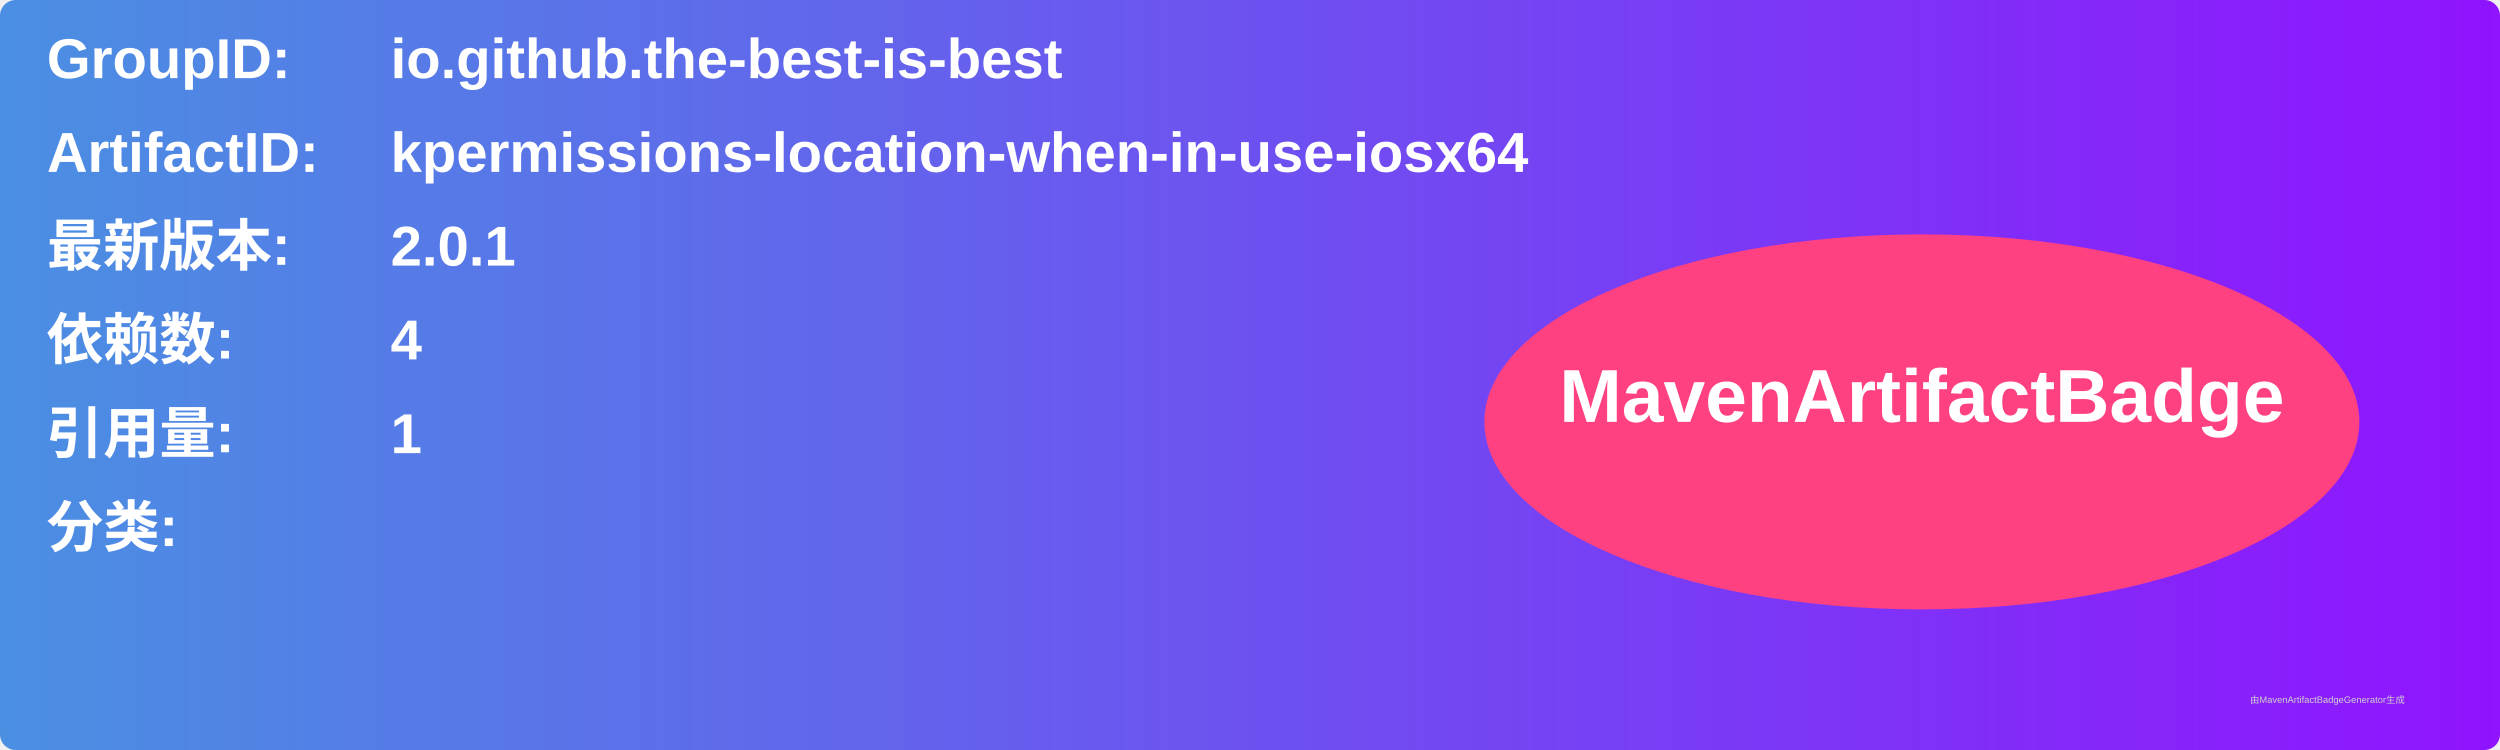
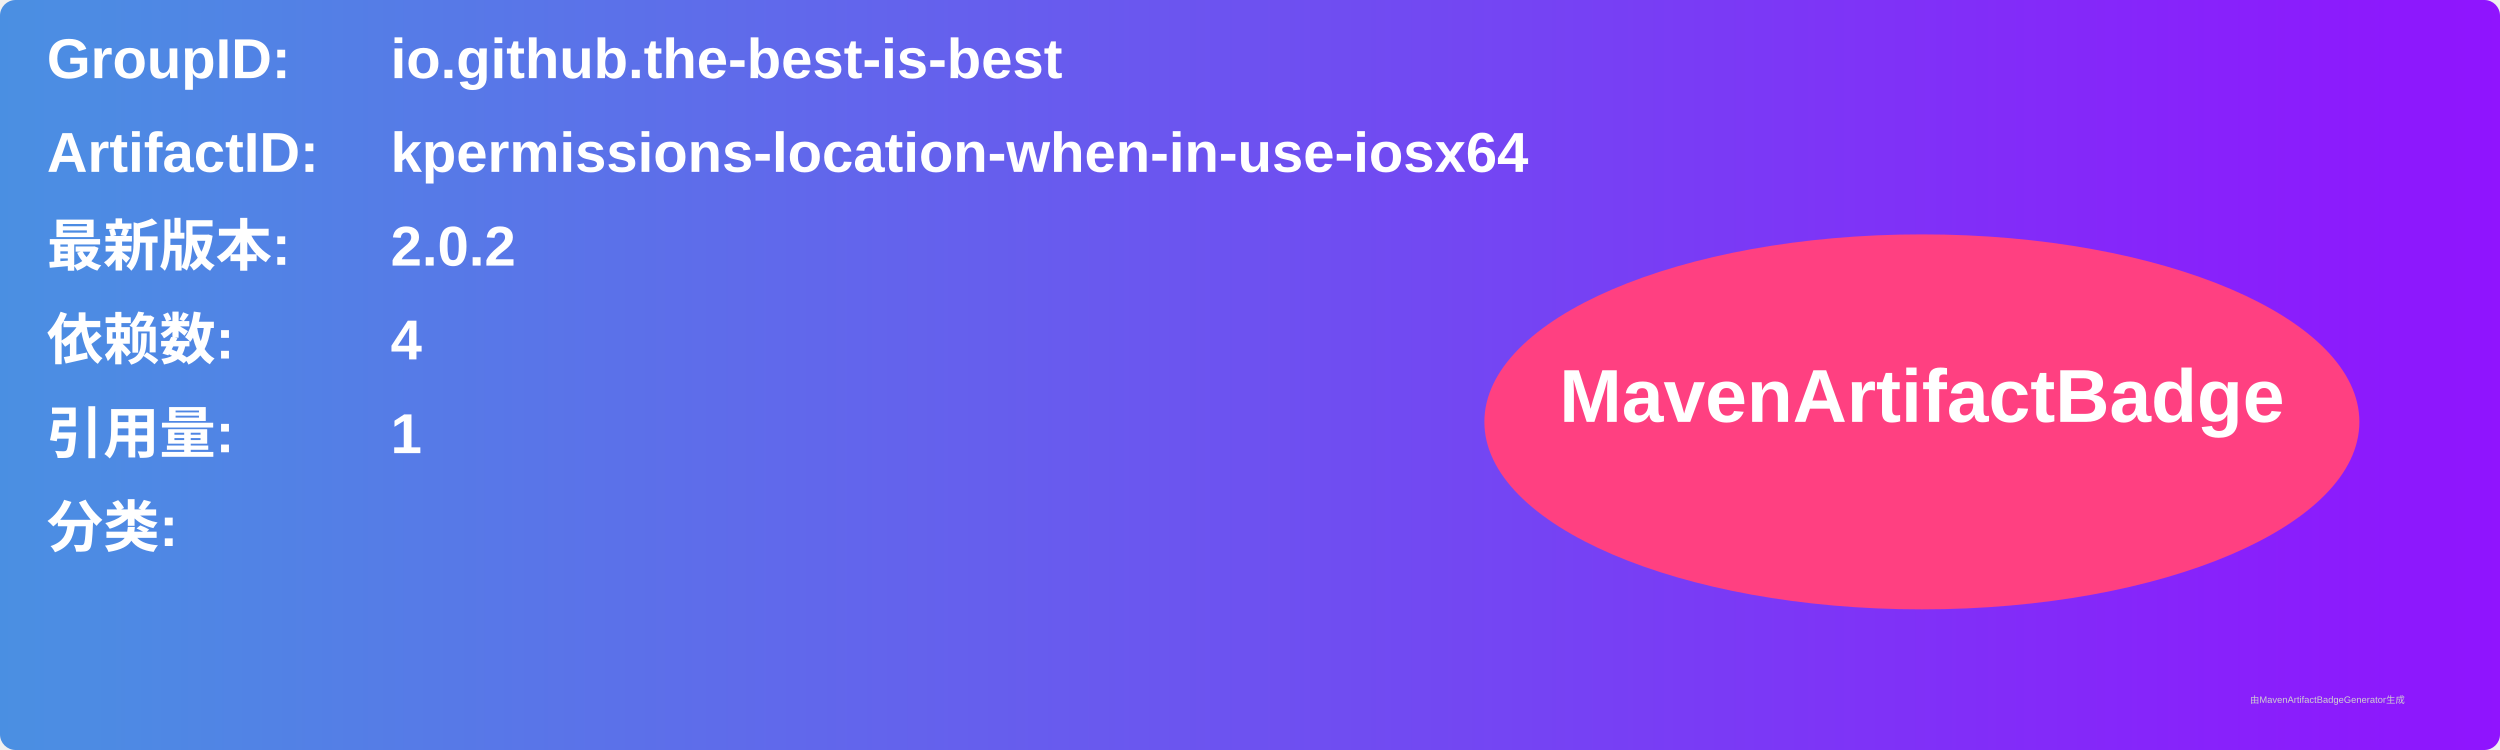
<svg xmlns="http://www.w3.org/2000/svg" width="800" height="240" viewBox="0 0 800 240">
  <linearGradient id="grad" x1="0%" y1="0%" x2="100%" y2="0%">
    <stop offset="0%" stop-color="#4a90e2" />
    <stop offset="100%" stop-color="#9013fe" />
  </linearGradient>
  <rect width="100%" height="100%" rx="5" ry="5" fill="url(#grad)" />
  <g transform="translate(15, 15)">
    <text x="0" y="10" font-family="Arial" font-size="18" fill="white" font-weight="bold" width="260">GroupID:</text>
    <text x="110" y="10" font-family="Arial" font-size="18" fill="white" font-weight="bold" width="460">io.github.the-best-is-best</text>
    <text x="0" y="40" font-family="Arial" font-size="18" fill="white" font-weight="bold" width="260">ArtifactID:</text>
    <text x="110" y="40" font-family="Arial" font-size="18" fill="white" font-weight="bold" width="460">kpermissions-location-when-in-use-iosx64</text>
    <text x="0" y="70" font-family="Arial" font-size="18" fill="white" font-weight="bold">最新版本:</text>
    <text x="110" y="70" font-family="Arial" font-size="18" fill="white" font-weight="bold">
-       <tspan font-weight="bold">2.0.1</tspan>
+       <tspan font-weight="bold">2.0.2</tspan>
    </text>
    <text x="0" y="100" font-family="Arial" font-size="18" fill="white" font-weight="bold">依赖数: </text>
    <text x="110" y="100" font-family="Arial" font-size="18" fill="white">
      <tspan font-weight="bold">4</tspan>
    </text>
    <text x="0" y="130" font-family="Arial" font-size="18" fill="white" font-weight="bold">引用量: </text>
    <text x="110" y="130" font-family="Arial" font-size="18" fill="white">
      <tspan font-weight="bold">1</tspan>
    </text>
    <text x="0" y="160" font-family="Arial" font-size="18" fill="white" font-weight="bold">分类:</text>
    <text x="10" y="190" font-family="Arial" font-size="10" fill="white">
      <tspan font-weight="bold" />
    </text>
    <ellipse cx="600" cy="120" rx="140" ry="60" fill="#ff4081" />
    <text x="600" y="120" text-anchor="middle" font-family="Arial" font-size="24" fill="white" font-weight="bold">MavenArtifactBadge</text>
  </g>
  <text x="720" y="225" font-family="Arial" font-size="3" fill="#d0d0d0">由MavenArtifactBadgeGenerator生成</text>
</svg>
